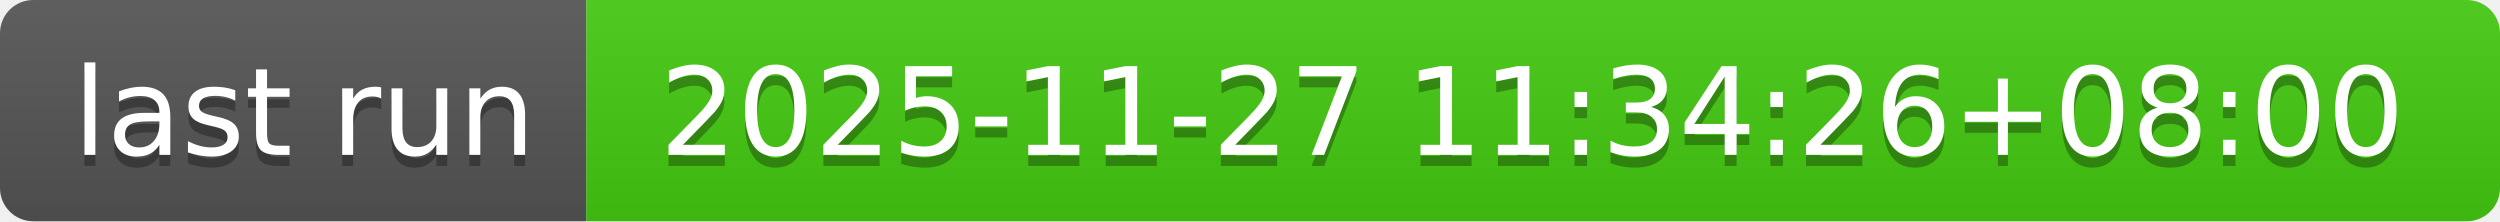
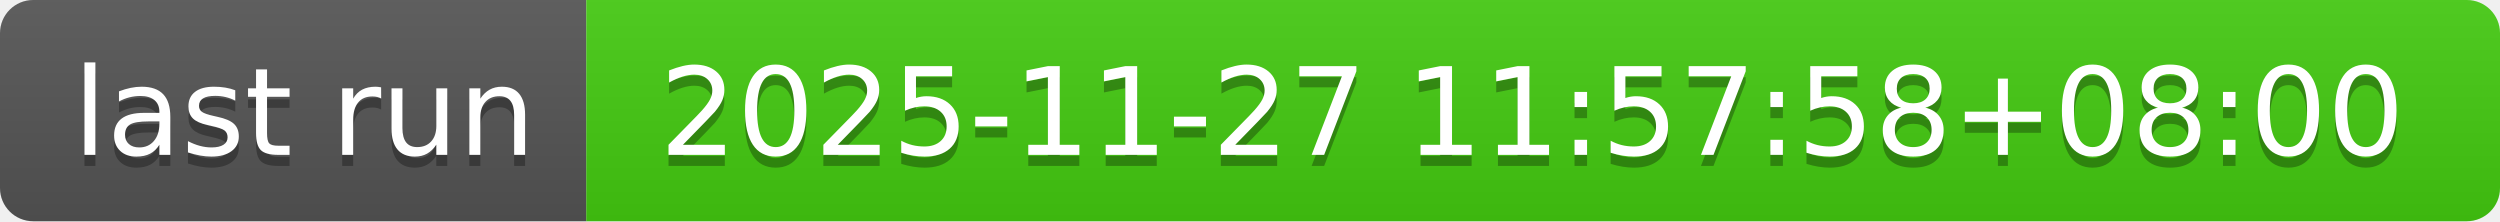
- <svg xmlns="http://www.w3.org/2000/svg" width="226" height="20" role="img" aria-label="last run: 2025-11-27 11:34:26+08:00">
+ <svg xmlns="http://www.w3.org/2000/svg" width="226" height="20" role="img" aria-label="last run: 2025-11-27 11:57:58+08:00">
  <linearGradient id="s" x2="0" y2="100%">
    <stop offset="0" stop-color="#bbb" stop-opacity=".1" />
    <stop offset="1" stop-opacity=".1" />
  </linearGradient>
  <clipPath id="r">
    <rect width="226" height="20" rx="3" fill="#fff" />
  </clipPath>
  <g clip-path="url(#r)">
    <rect width="53" height="20" fill="#555" />
    <rect x="53" width="173" height="20" fill="#4c1" />
    <rect width="226" height="20" fill="url(#s)" />
  </g>
  <g fill="#fff" text-anchor="middle" font-family="Verdana,Geneva,DejaVu Sans,sans-serif" text-rendering="geometricPrecision" font-size="110">
    <text aria-hidden="true" x="275" y="150" fill="#010101" fill-opacity=".3" transform="scale(.1)" textLength="430">last run</text>
    <text x="275" y="140" transform="scale(.1)" fill="#fff" textLength="430">last run</text>
-     <text aria-hidden="true" x="1385" y="150" fill="#010101" fill-opacity=".3" transform="scale(.1)" textLength="1630">2025-11-27 11:34:26+08:00</text>
-     <text x="1385" y="140" transform="scale(.1)" fill="#fff" textLength="1630">2025-11-27 11:34:26+08:00</text>
+     <text aria-hidden="true" x="1385" y="150" fill="#010101" fill-opacity=".3" transform="scale(.1)" textLength="1630">2025-11-27 11:57:58+08:00</text>
+     <text x="1385" y="140" transform="scale(.1)" fill="#fff" textLength="1630">2025-11-27 11:57:58+08:00</text>
  </g>
</svg>
